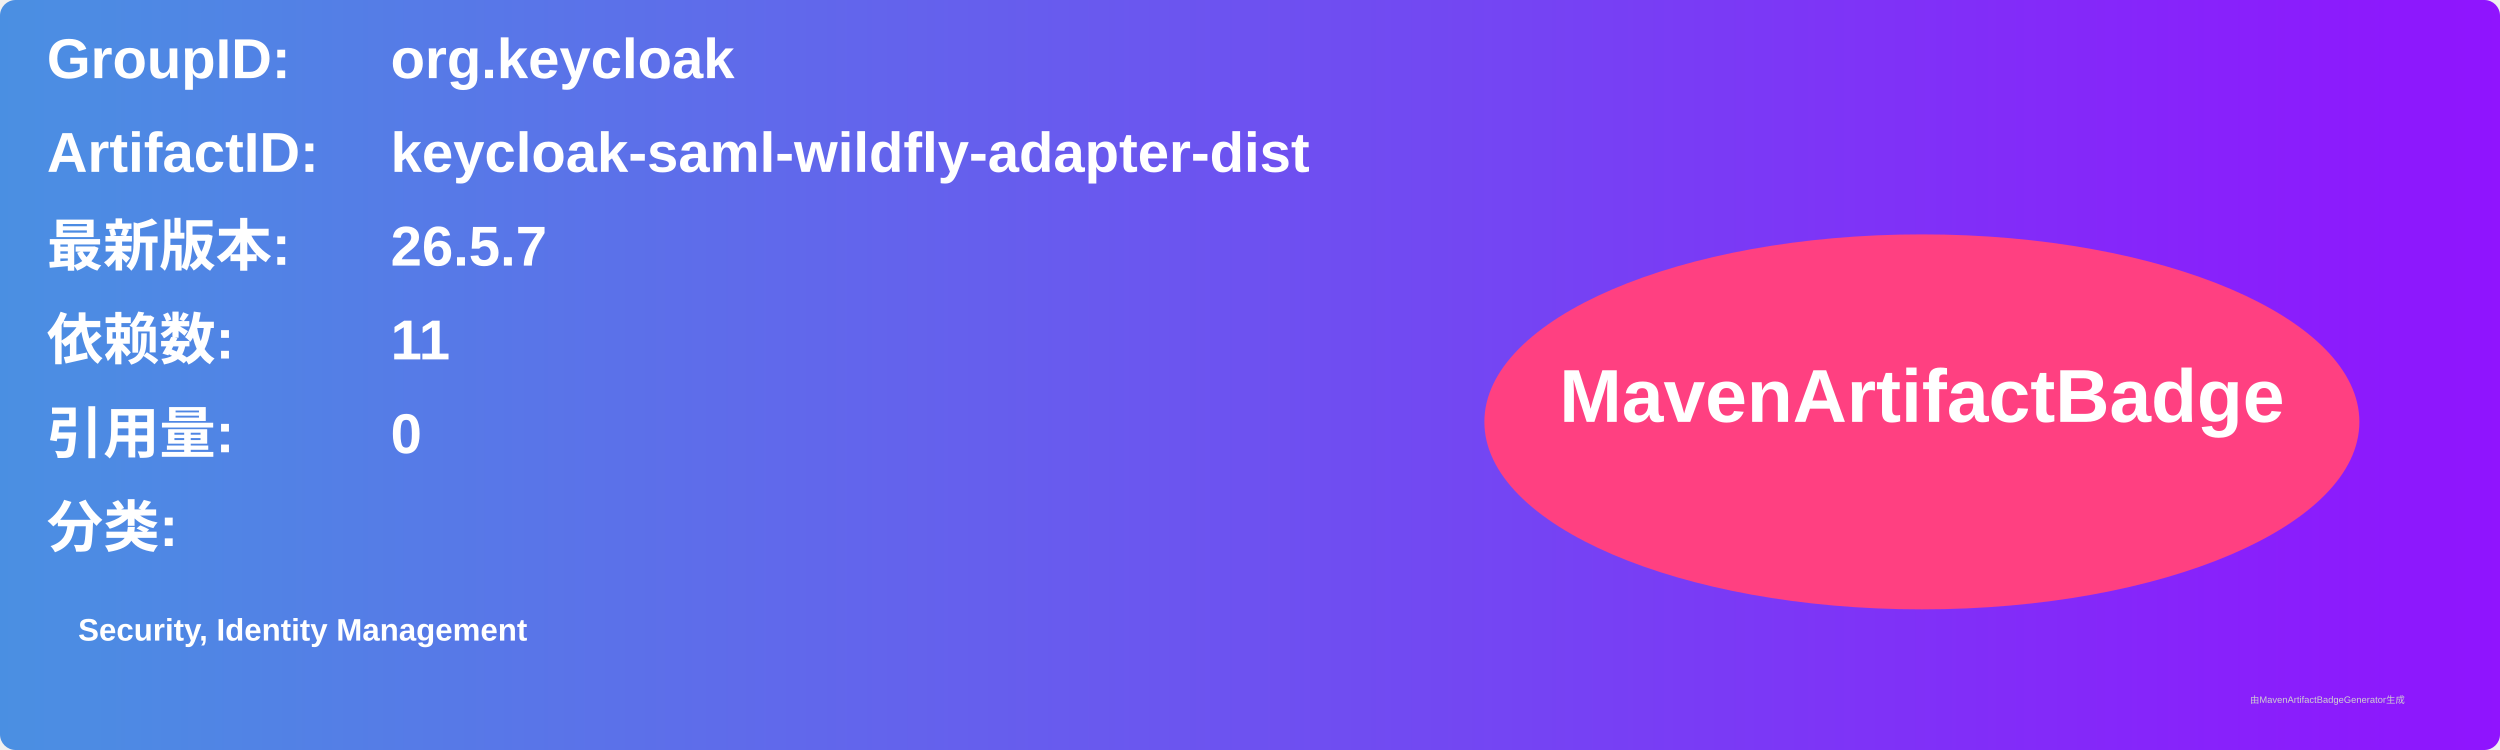
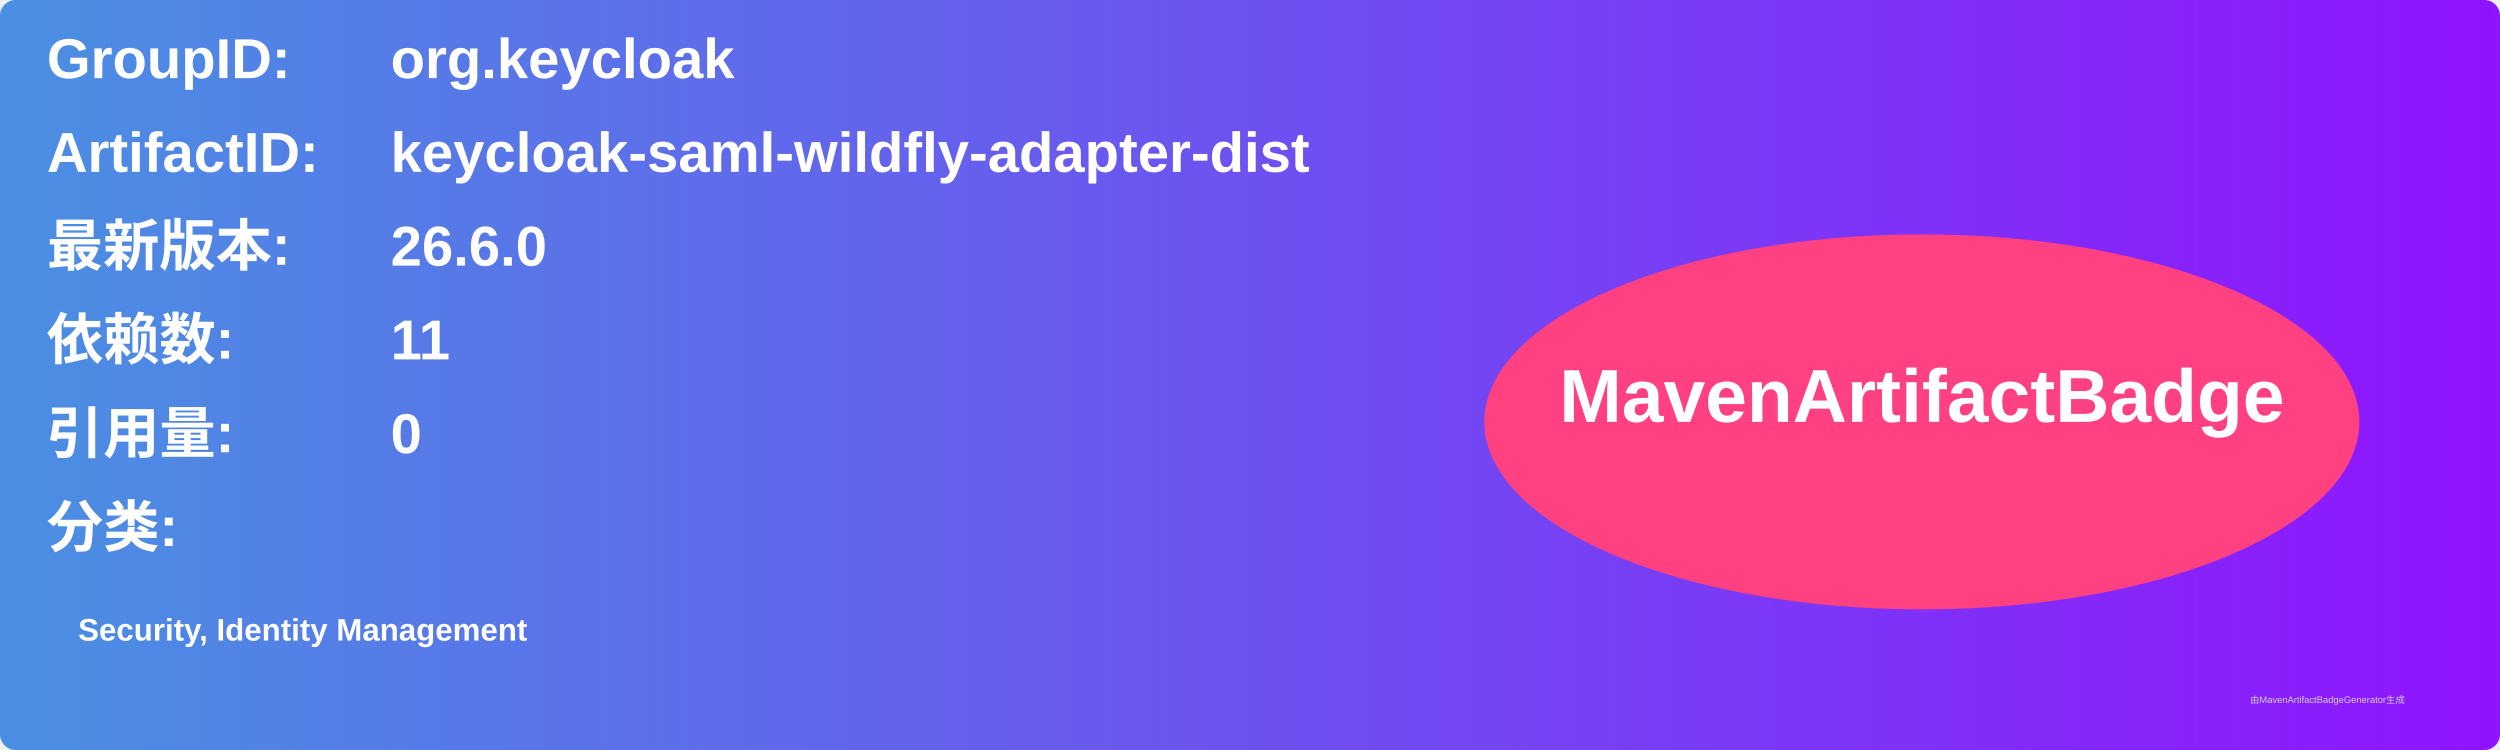
<svg xmlns="http://www.w3.org/2000/svg" width="800" height="240" viewBox="0 0 800 240">
  <linearGradient id="grad" x1="0%" y1="0%" x2="100%" y2="0%">
    <stop offset="0%" stop-color="#4a90e2" />
    <stop offset="100%" stop-color="#9013fe" />
  </linearGradient>
  <rect width="100%" height="100%" rx="5" ry="5" fill="url(#grad)" />
  <g transform="translate(15, 15)">
    <text x="0" y="10" font-family="Arial" font-size="18" fill="white" font-weight="bold" width="260">GroupID:</text>
    <text x="110" y="10" font-family="Arial" font-size="18" fill="white" font-weight="bold" width="460">org.keycloak</text>
    <text x="0" y="40" font-family="Arial" font-size="18" fill="white" font-weight="bold" width="260">ArtifactID:</text>
    <text x="110" y="40" font-family="Arial" font-size="18" fill="white" font-weight="bold" width="460">keycloak-saml-wildfly-adapter-dist</text>
    <text x="0" y="70" font-family="Arial" font-size="18" fill="white" font-weight="bold">最新版本:</text>
    <text x="110" y="70" font-family="Arial" font-size="18" fill="white" font-weight="bold">
-       <tspan font-weight="bold">26.5.7</tspan>
+       <tspan font-weight="bold">26.6.0</tspan>
    </text>
    <text x="0" y="100" font-family="Arial" font-size="18" fill="white" font-weight="bold">依赖数: </text>
    <text x="110" y="100" font-family="Arial" font-size="18" fill="white">
      <tspan font-weight="bold">11</tspan>
    </text>
    <text x="0" y="130" font-family="Arial" font-size="18" fill="white" font-weight="bold">引用量: </text>
    <text x="110" y="130" font-family="Arial" font-size="18" fill="white">
      <tspan font-weight="bold">0</tspan>
    </text>
    <text x="0" y="160" font-family="Arial" font-size="18" fill="white" font-weight="bold">分类:</text>
    <text x="10" y="190" font-family="Arial" font-size="10" fill="white">
      <tspan font-weight="bold">Security, Identity Management</tspan>
    </text>
    <ellipse cx="600" cy="120" rx="140" ry="60" fill="#ff4081" />
    <text x="600" y="120" text-anchor="middle" font-family="Arial" font-size="24" fill="white" font-weight="bold">MavenArtifactBadge</text>
  </g>
  <text x="720" y="225" font-family="Arial" font-size="3" fill="#d0d0d0">由MavenArtifactBadgeGenerator生成</text>
</svg>
